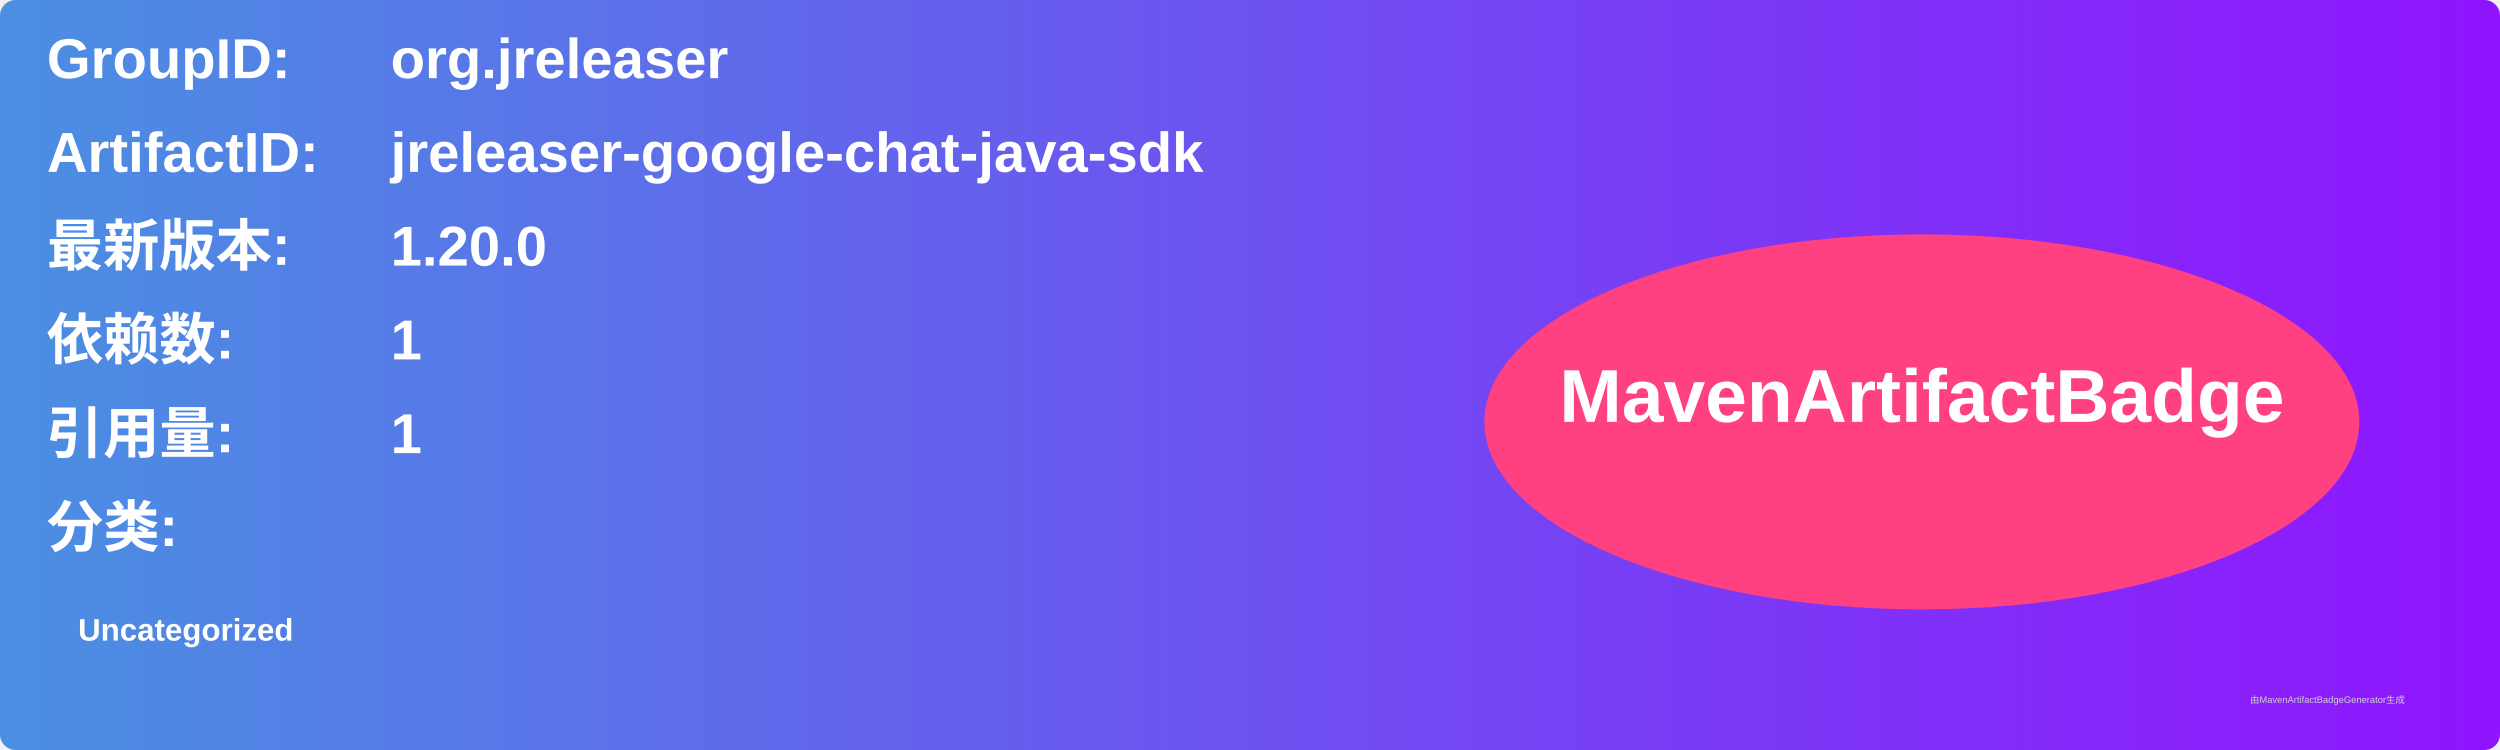
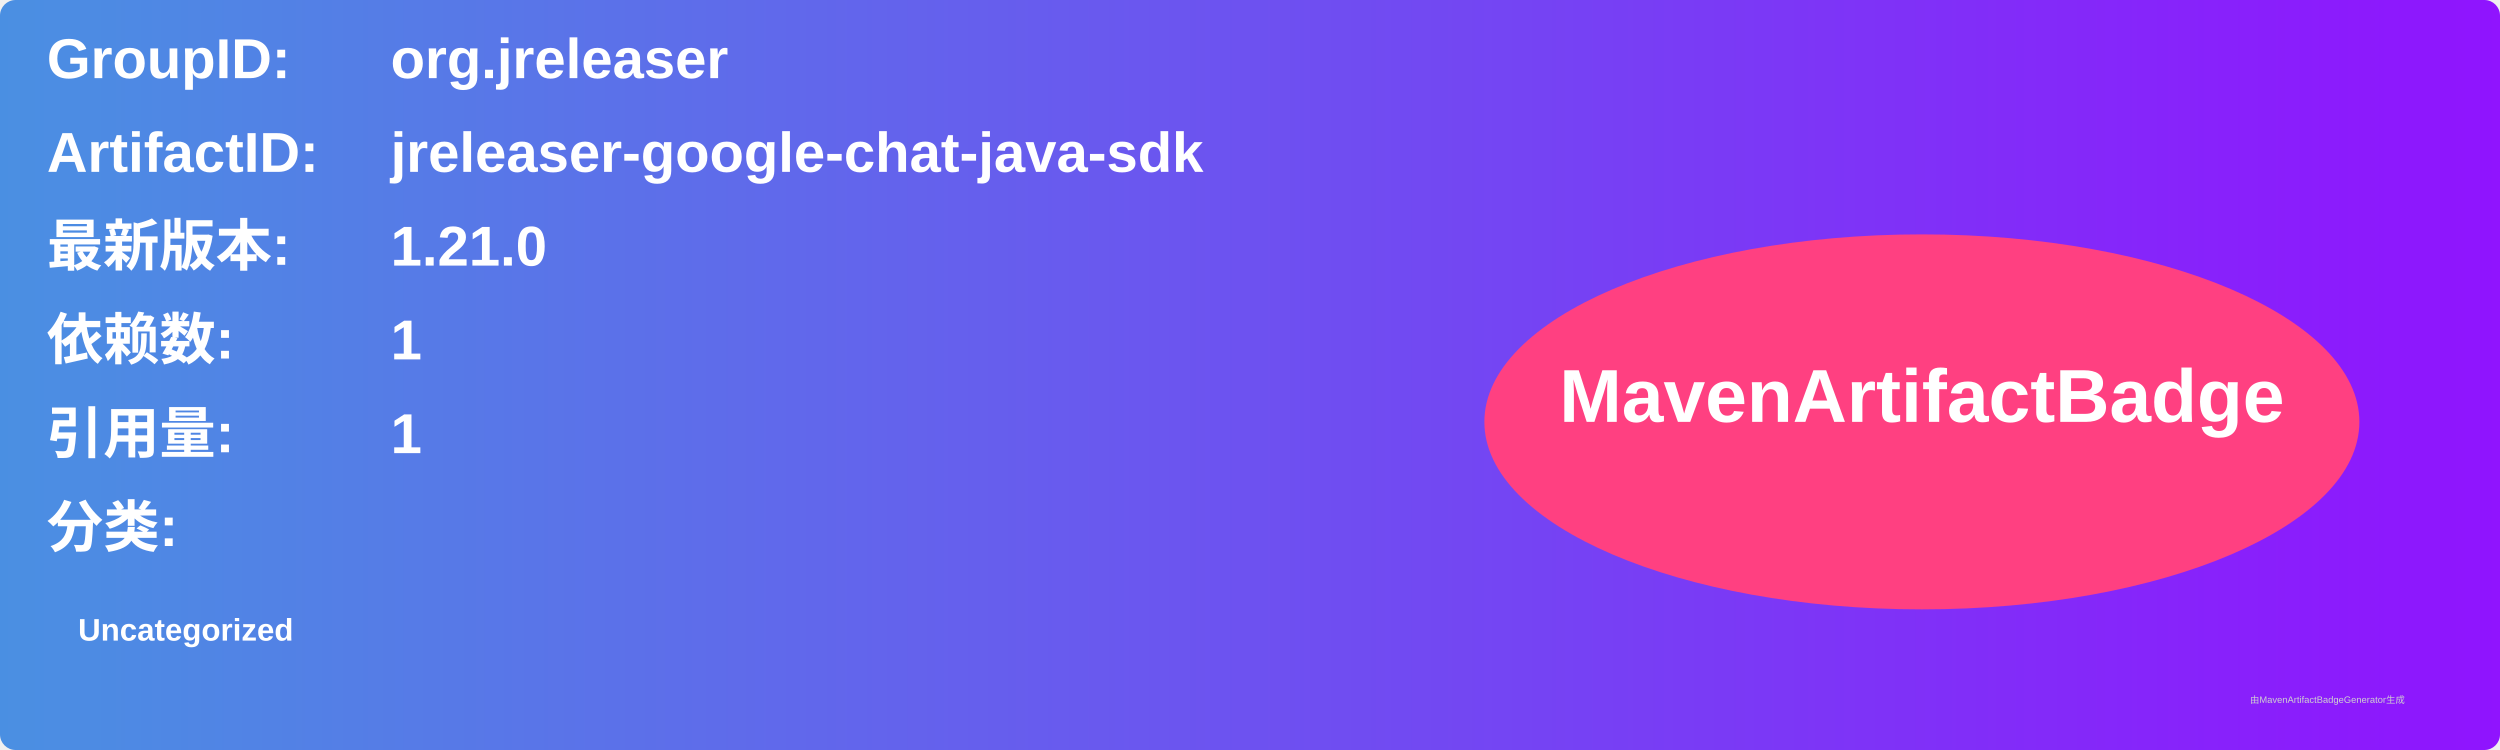
<svg xmlns="http://www.w3.org/2000/svg" width="800" height="240" viewBox="0 0 800 240">
  <linearGradient id="grad" x1="0%" y1="0%" x2="100%" y2="0%">
    <stop offset="0%" stop-color="#4a90e2" />
    <stop offset="100%" stop-color="#9013fe" />
  </linearGradient>
  <rect width="100%" height="100%" rx="5" ry="5" fill="url(#grad)" />
  <g transform="translate(15, 15)">
    <text x="0" y="10" font-family="Arial" font-size="18" fill="white" font-weight="bold" width="260">GroupID:</text>
    <text x="110" y="10" font-family="Arial" font-size="18" fill="white" font-weight="bold" width="460">org.jreleaser</text>
    <text x="0" y="40" font-family="Arial" font-size="18" fill="white" font-weight="bold" width="260">ArtifactID:</text>
    <text x="110" y="40" font-family="Arial" font-size="18" fill="white" font-weight="bold" width="460">jreleaser-google-chat-java-sdk</text>
    <text x="0" y="70" font-family="Arial" font-size="18" fill="white" font-weight="bold">最新版本:</text>
    <text x="110" y="70" font-family="Arial" font-size="18" fill="white" font-weight="bold">
-       <tspan font-weight="bold">1.20.0</tspan>
+       <tspan font-weight="bold">1.21.0</tspan>
    </text>
    <text x="0" y="100" font-family="Arial" font-size="18" fill="white" font-weight="bold">依赖数: </text>
    <text x="110" y="100" font-family="Arial" font-size="18" fill="white">
      <tspan font-weight="bold">1</tspan>
    </text>
    <text x="0" y="130" font-family="Arial" font-size="18" fill="white" font-weight="bold">引用量: </text>
    <text x="110" y="130" font-family="Arial" font-size="18" fill="white">
      <tspan font-weight="bold">1</tspan>
    </text>
    <text x="0" y="160" font-family="Arial" font-size="18" fill="white" font-weight="bold">分类:</text>
    <text x="10" y="190" font-family="Arial" font-size="10" fill="white">
      <tspan font-weight="bold">Uncategorized</tspan>
    </text>
    <ellipse cx="600" cy="120" rx="140" ry="60" fill="#ff4081" />
    <text x="600" y="120" text-anchor="middle" font-family="Arial" font-size="24" fill="white" font-weight="bold">MavenArtifactBadge</text>
  </g>
  <text x="720" y="225" font-family="Arial" font-size="3" fill="#d0d0d0">由MavenArtifactBadgeGenerator生成</text>
</svg>
